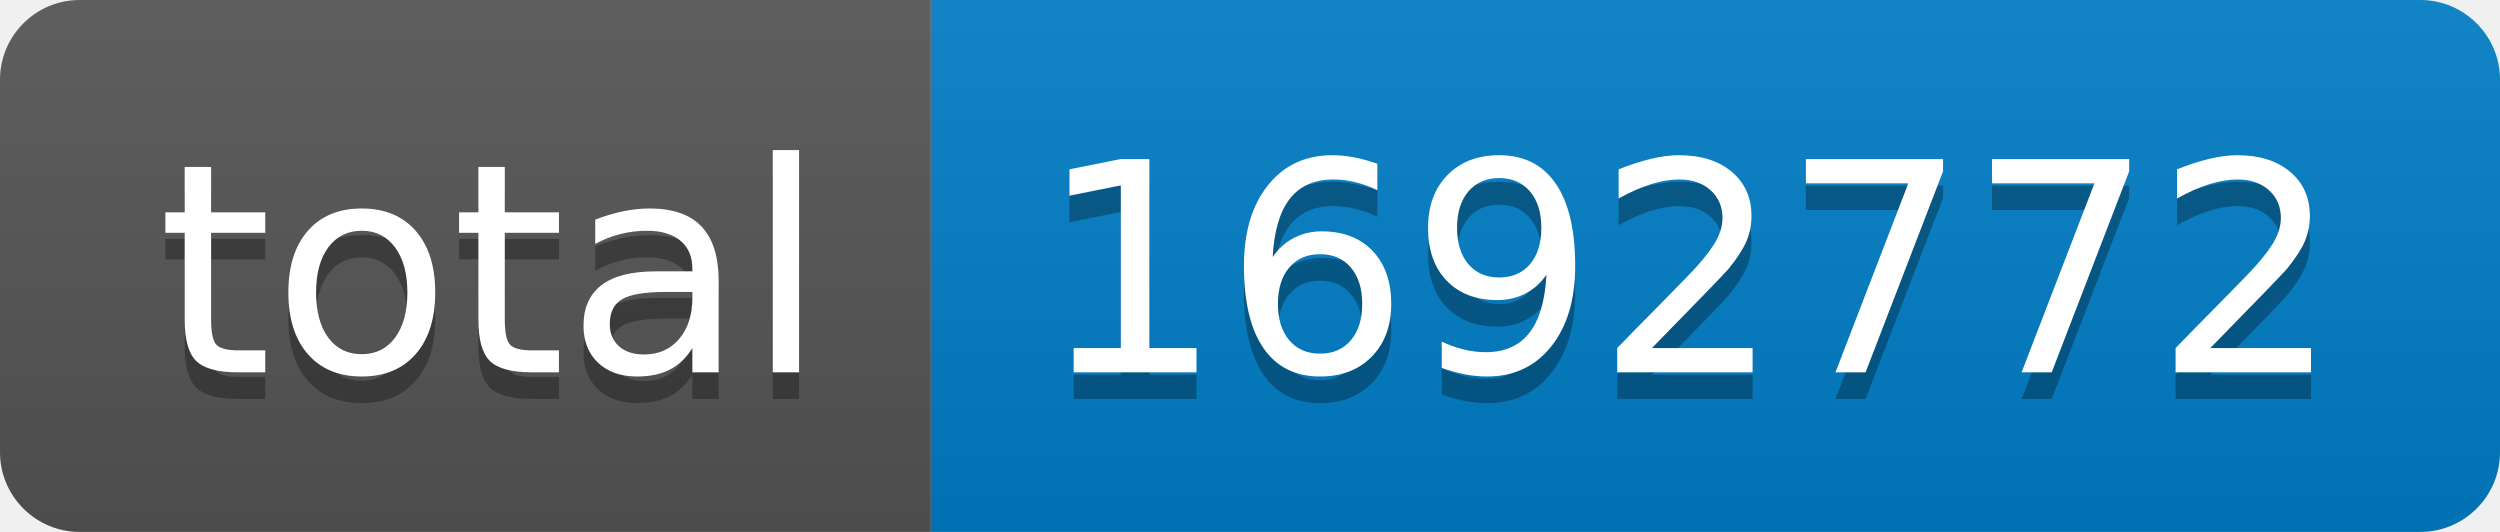
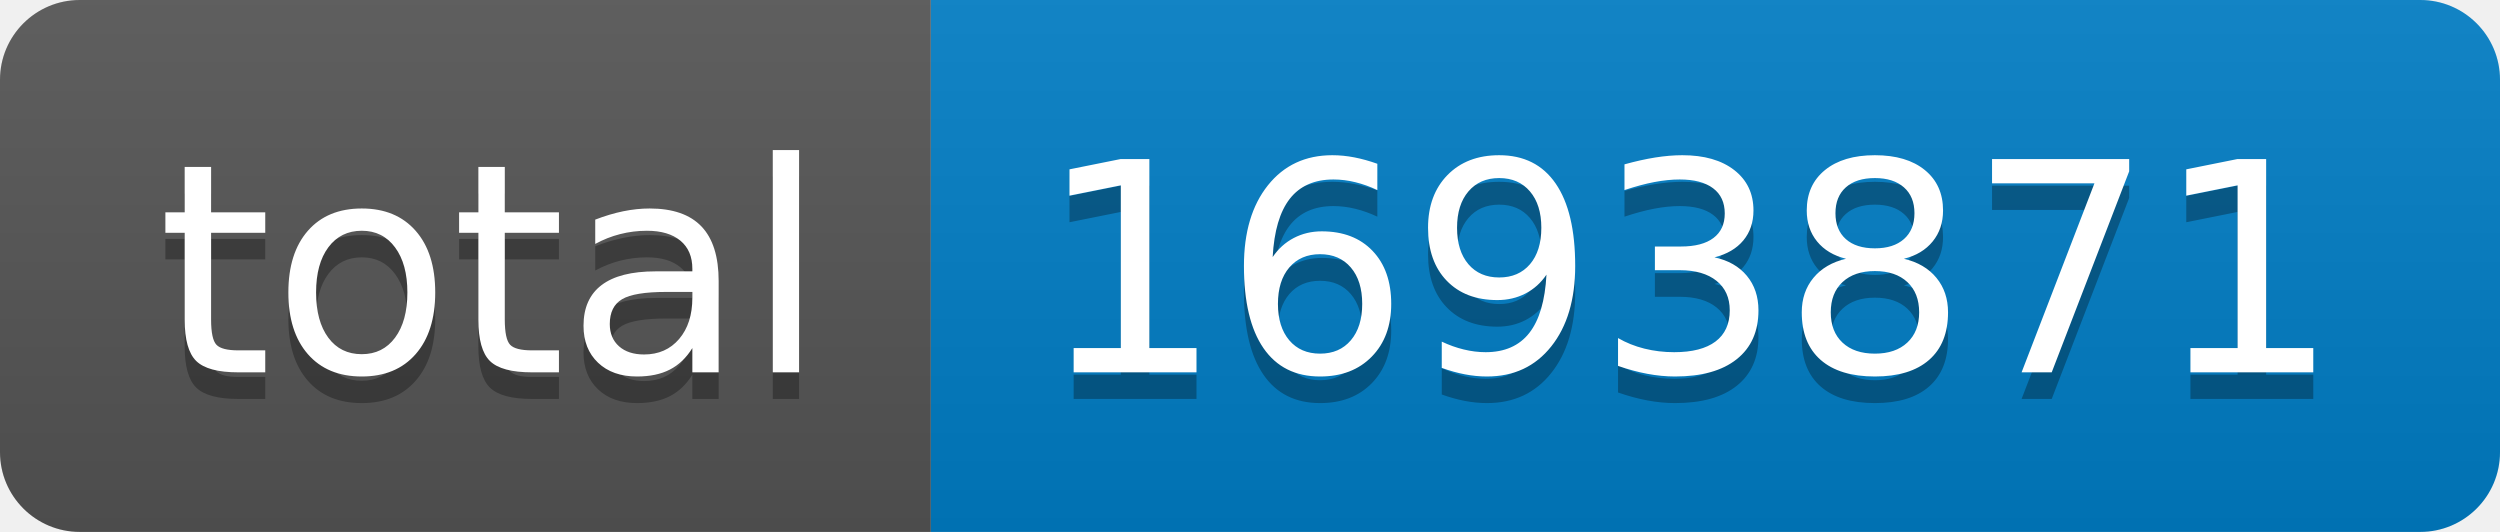
- <svg xmlns="http://www.w3.org/2000/svg" width="94" height="20" role="img" aria-label="total: 1692772">
+ <svg xmlns="http://www.w3.org/2000/svg" width="94" height="20" role="img" aria-label="total: 1693871">
  <linearGradient id="s" x2="0" y2="100%">
    <stop offset="0" stop-color="#bbb" stop-opacity=".1" />
    <stop offset="1" stop-opacity=".1" />
  </linearGradient>
  <clipPath id="r">
    <rect width="94" height="20" rx="3" fill="#fff" />
  </clipPath>
  <g clip-path="url(#r)">
    <rect width="35" height="20" fill="#555" />
    <rect x="35" width="59" height="20" fill="#007ec6" />
    <rect width="94" height="20" fill="url(#s)" />
  </g>
  <g fill="#fff" text-anchor="middle" font-family="Verdana,Geneva,DejaVu Sans,sans-serif" text-rendering="geometricPrecision" font-size="110">
    <text aria-hidden="true" x="185" y="150" fill="#010101" fill-opacity=".3" transform="scale(.1)" textLength="250">total</text>
    <text x="185" y="140" transform="scale(.1)" fill="#fff" textLength="250">total</text>
-     <text aria-hidden="true" x="635" y="150" fill="#010101" fill-opacity=".3" transform="scale(.1)" textLength="490">1692772</text>
-     <text x="635" y="140" transform="scale(.1)" fill="#fff" textLength="490">1692772</text>
+     <text aria-hidden="true" x="635" y="150" fill="#010101" fill-opacity=".3" transform="scale(.1)" textLength="490">1693871</text>
+     <text x="635" y="140" transform="scale(.1)" fill="#fff" textLength="490">1693871</text>
  </g>
</svg>
